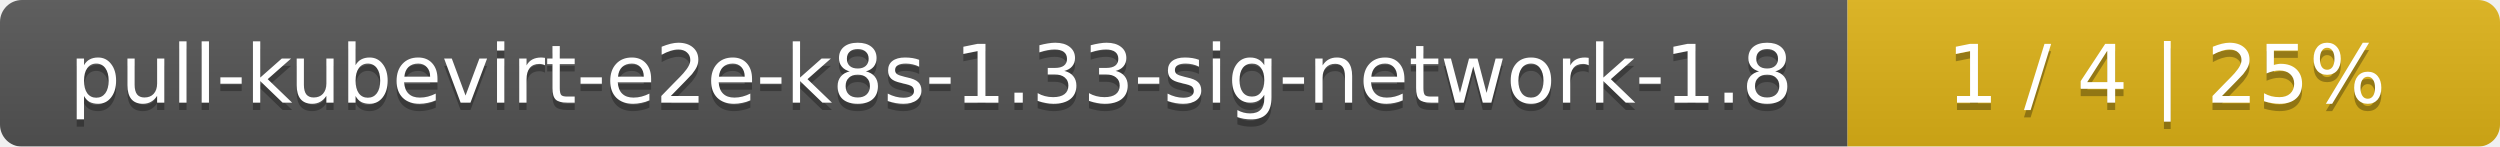
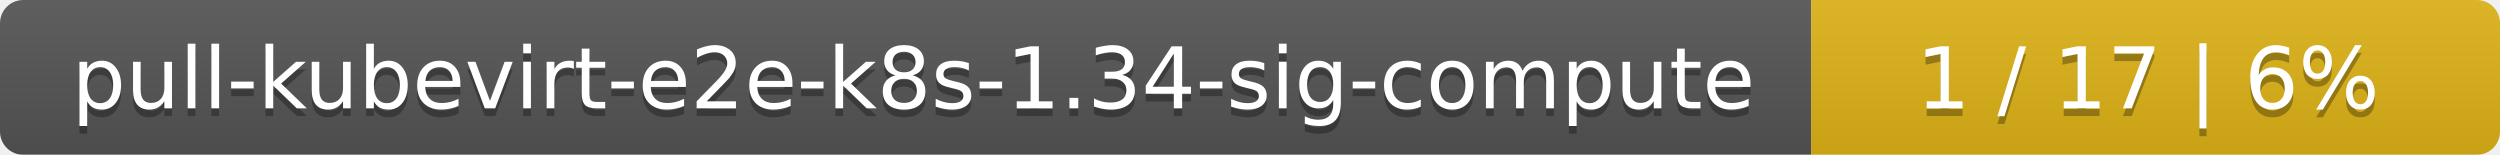
- <svg xmlns="http://www.w3.org/2000/svg" width="341" height="20">
+ <svg xmlns="http://www.w3.org/2000/svg" width="323" height="20">
  <linearGradient id="smooth" x2="0" y2="100%">
    <stop offset="0" stop-color="#bbb" stop-opacity=".1" />
    <stop offset="1" stop-opacity=".1" />
  </linearGradient>
  <mask id="round">
-     <rect width="341" height="20" rx="3" fill="#fff" />
+     <rect width="323" height="20" rx="3" fill="#fff" />
  </mask>
  <g mask="url(#round)">
-     <rect width="252" height="20" fill="#555" />
-     <rect x="252" width="89" height="20" fill="#dfb317" />
-     <rect width="341" height="20" fill="url(#smooth)" />
+     <rect width="234" height="20" fill="#555" />
+     <rect x="234" width="89" height="20" fill="#dfb317" />
+     <rect width="323" height="20" fill="url(#smooth)" />
  </g>
  <g fill="#fff" text-anchor="middle" font-family="DejaVu Sans,Verdana,Geneva,sans-serif" font-size="11">
-     <text x="127" y="15" fill="#010101" fill-opacity=".3">pull-kubevirt-e2e-k8s-1.33-sig-network-1.8</text>
-     <text x="127" y="14">pull-kubevirt-e2e-k8s-1.33-sig-network-1.8</text>
-     <text x="295.5" y="15" fill="#010101" fill-opacity=".3">1 / 4    |    25%</text>
-     <text x="295.5" y="14">1 / 4    |    25%</text>
+     <text x="118" y="15" fill="#010101" fill-opacity=".3">pull-kubevirt-e2e-k8s-1.34-sig-compute</text>
+     <text x="118" y="14">pull-kubevirt-e2e-k8s-1.34-sig-compute</text>
+     <text x="277.5" y="15" fill="#010101" fill-opacity=".3">1 / 17    |    6%</text>
+     <text x="277.5" y="14">1 / 17    |    6%</text>
  </g>
</svg>
